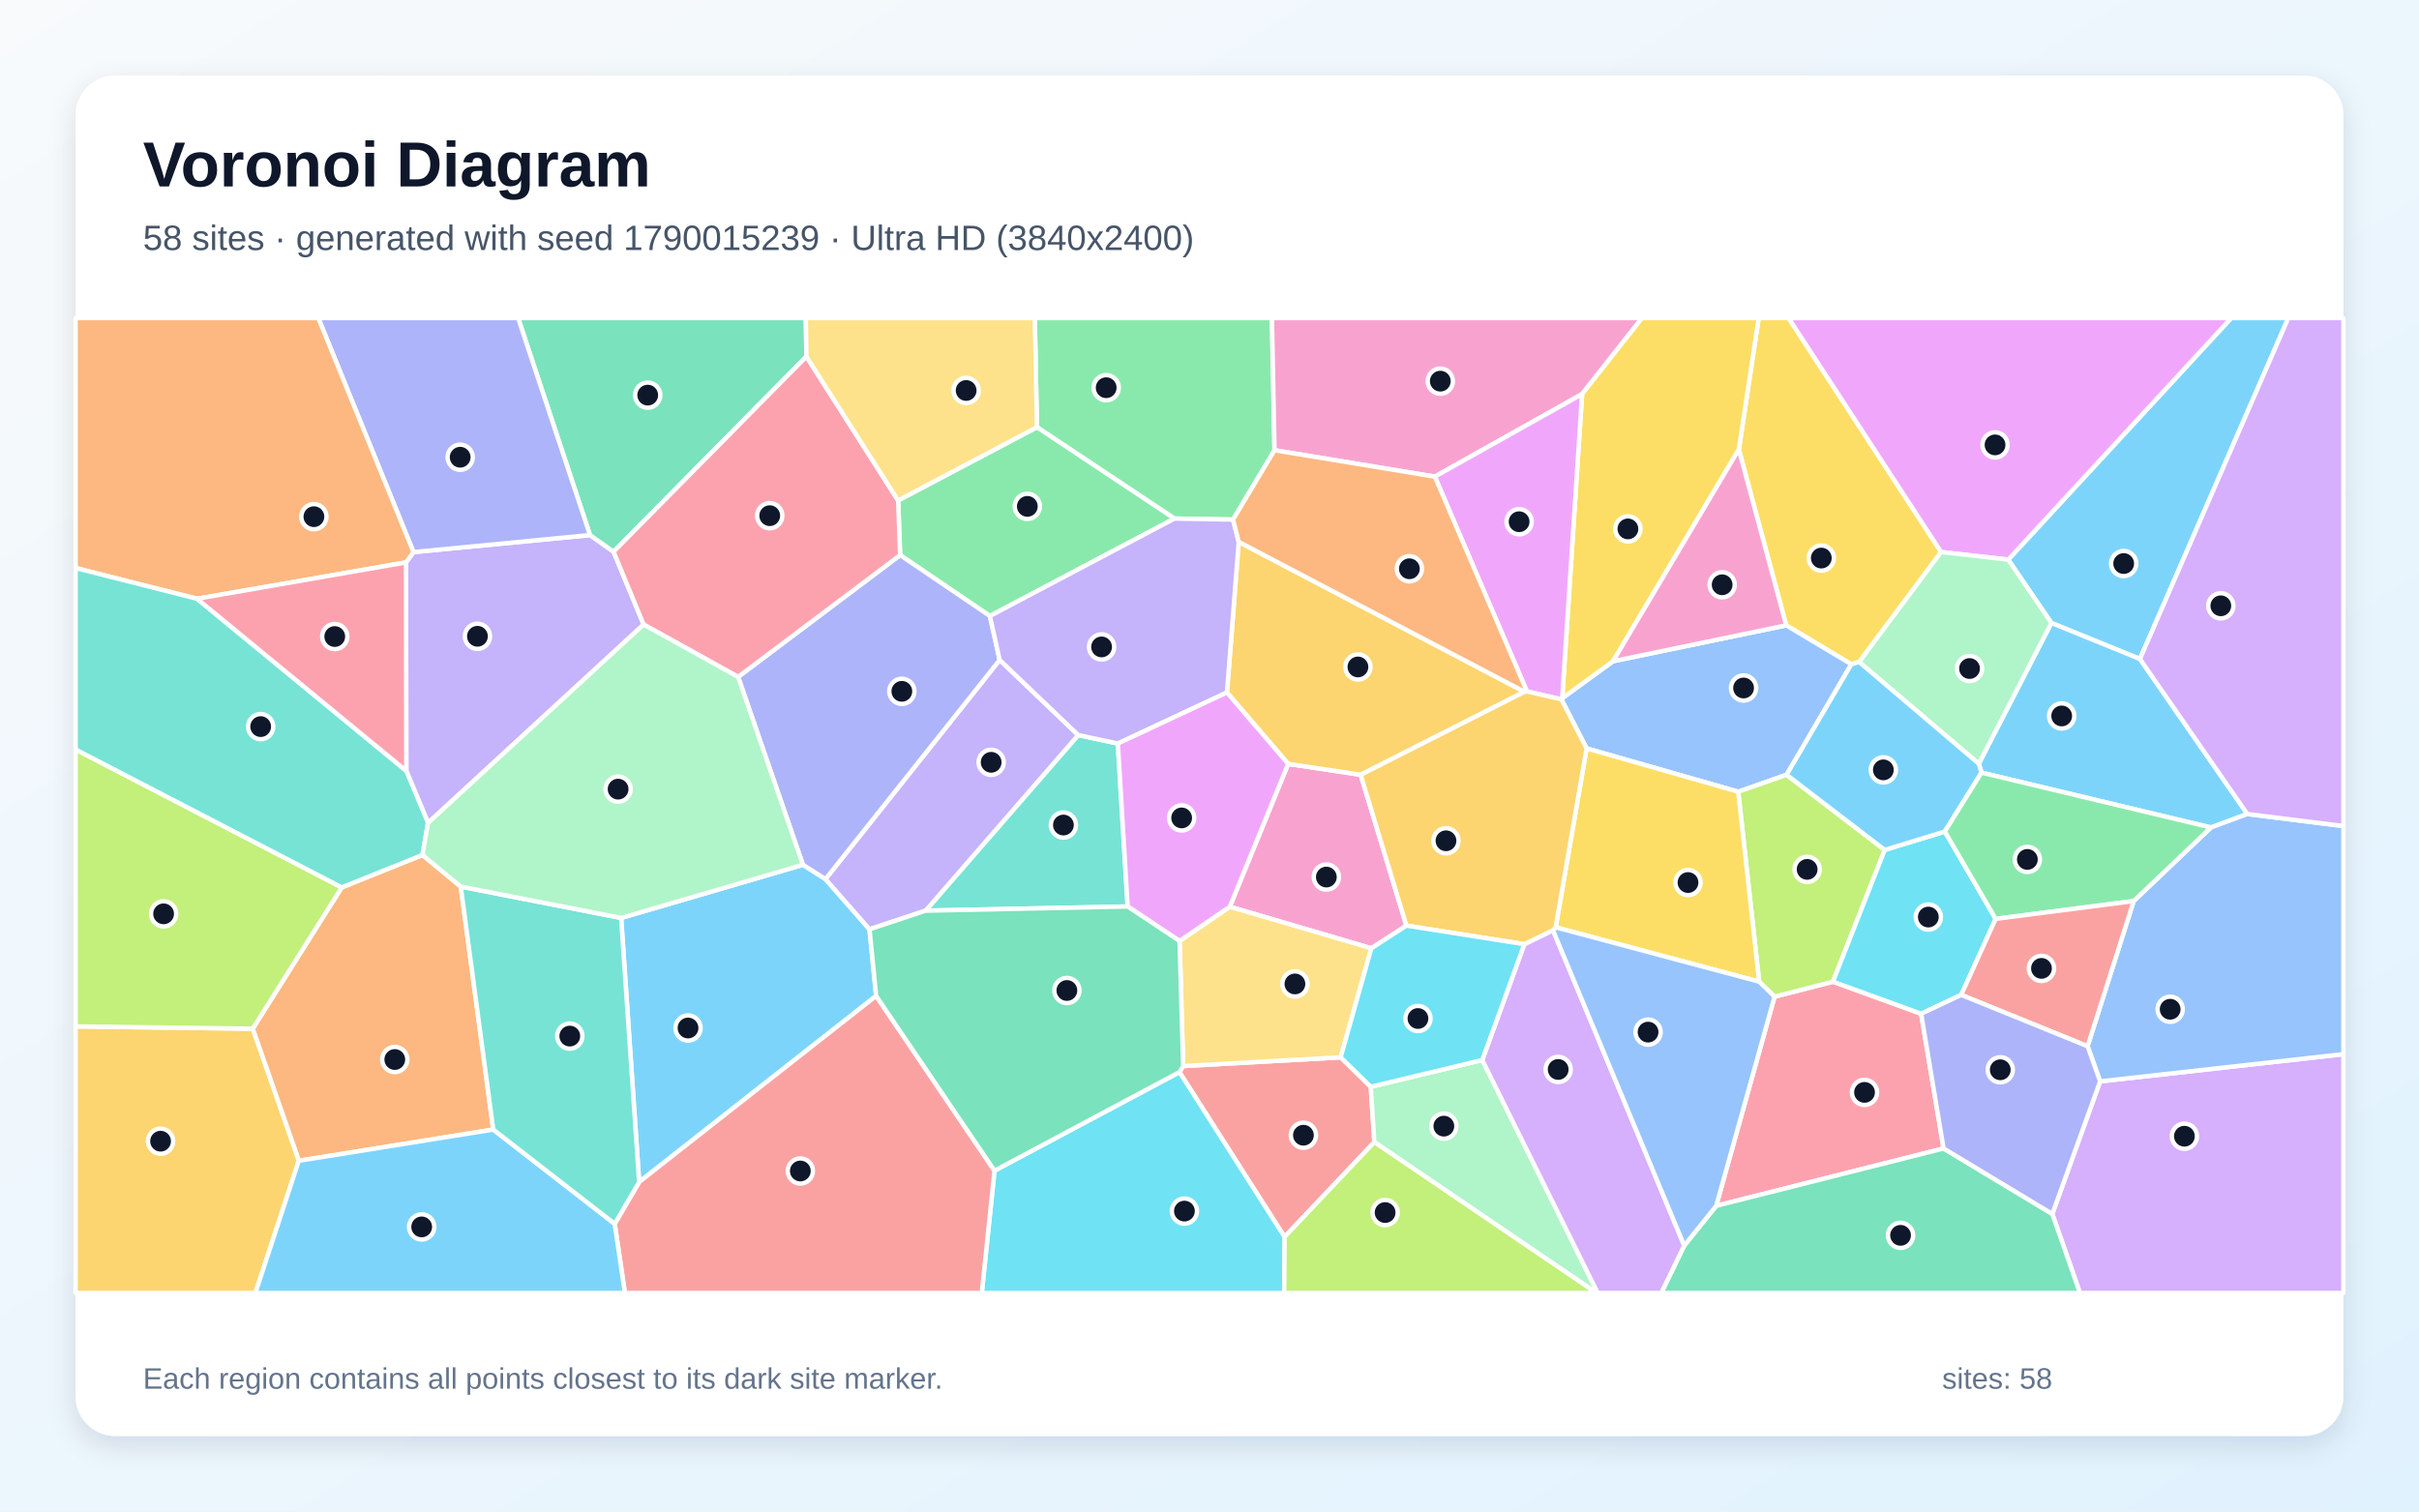
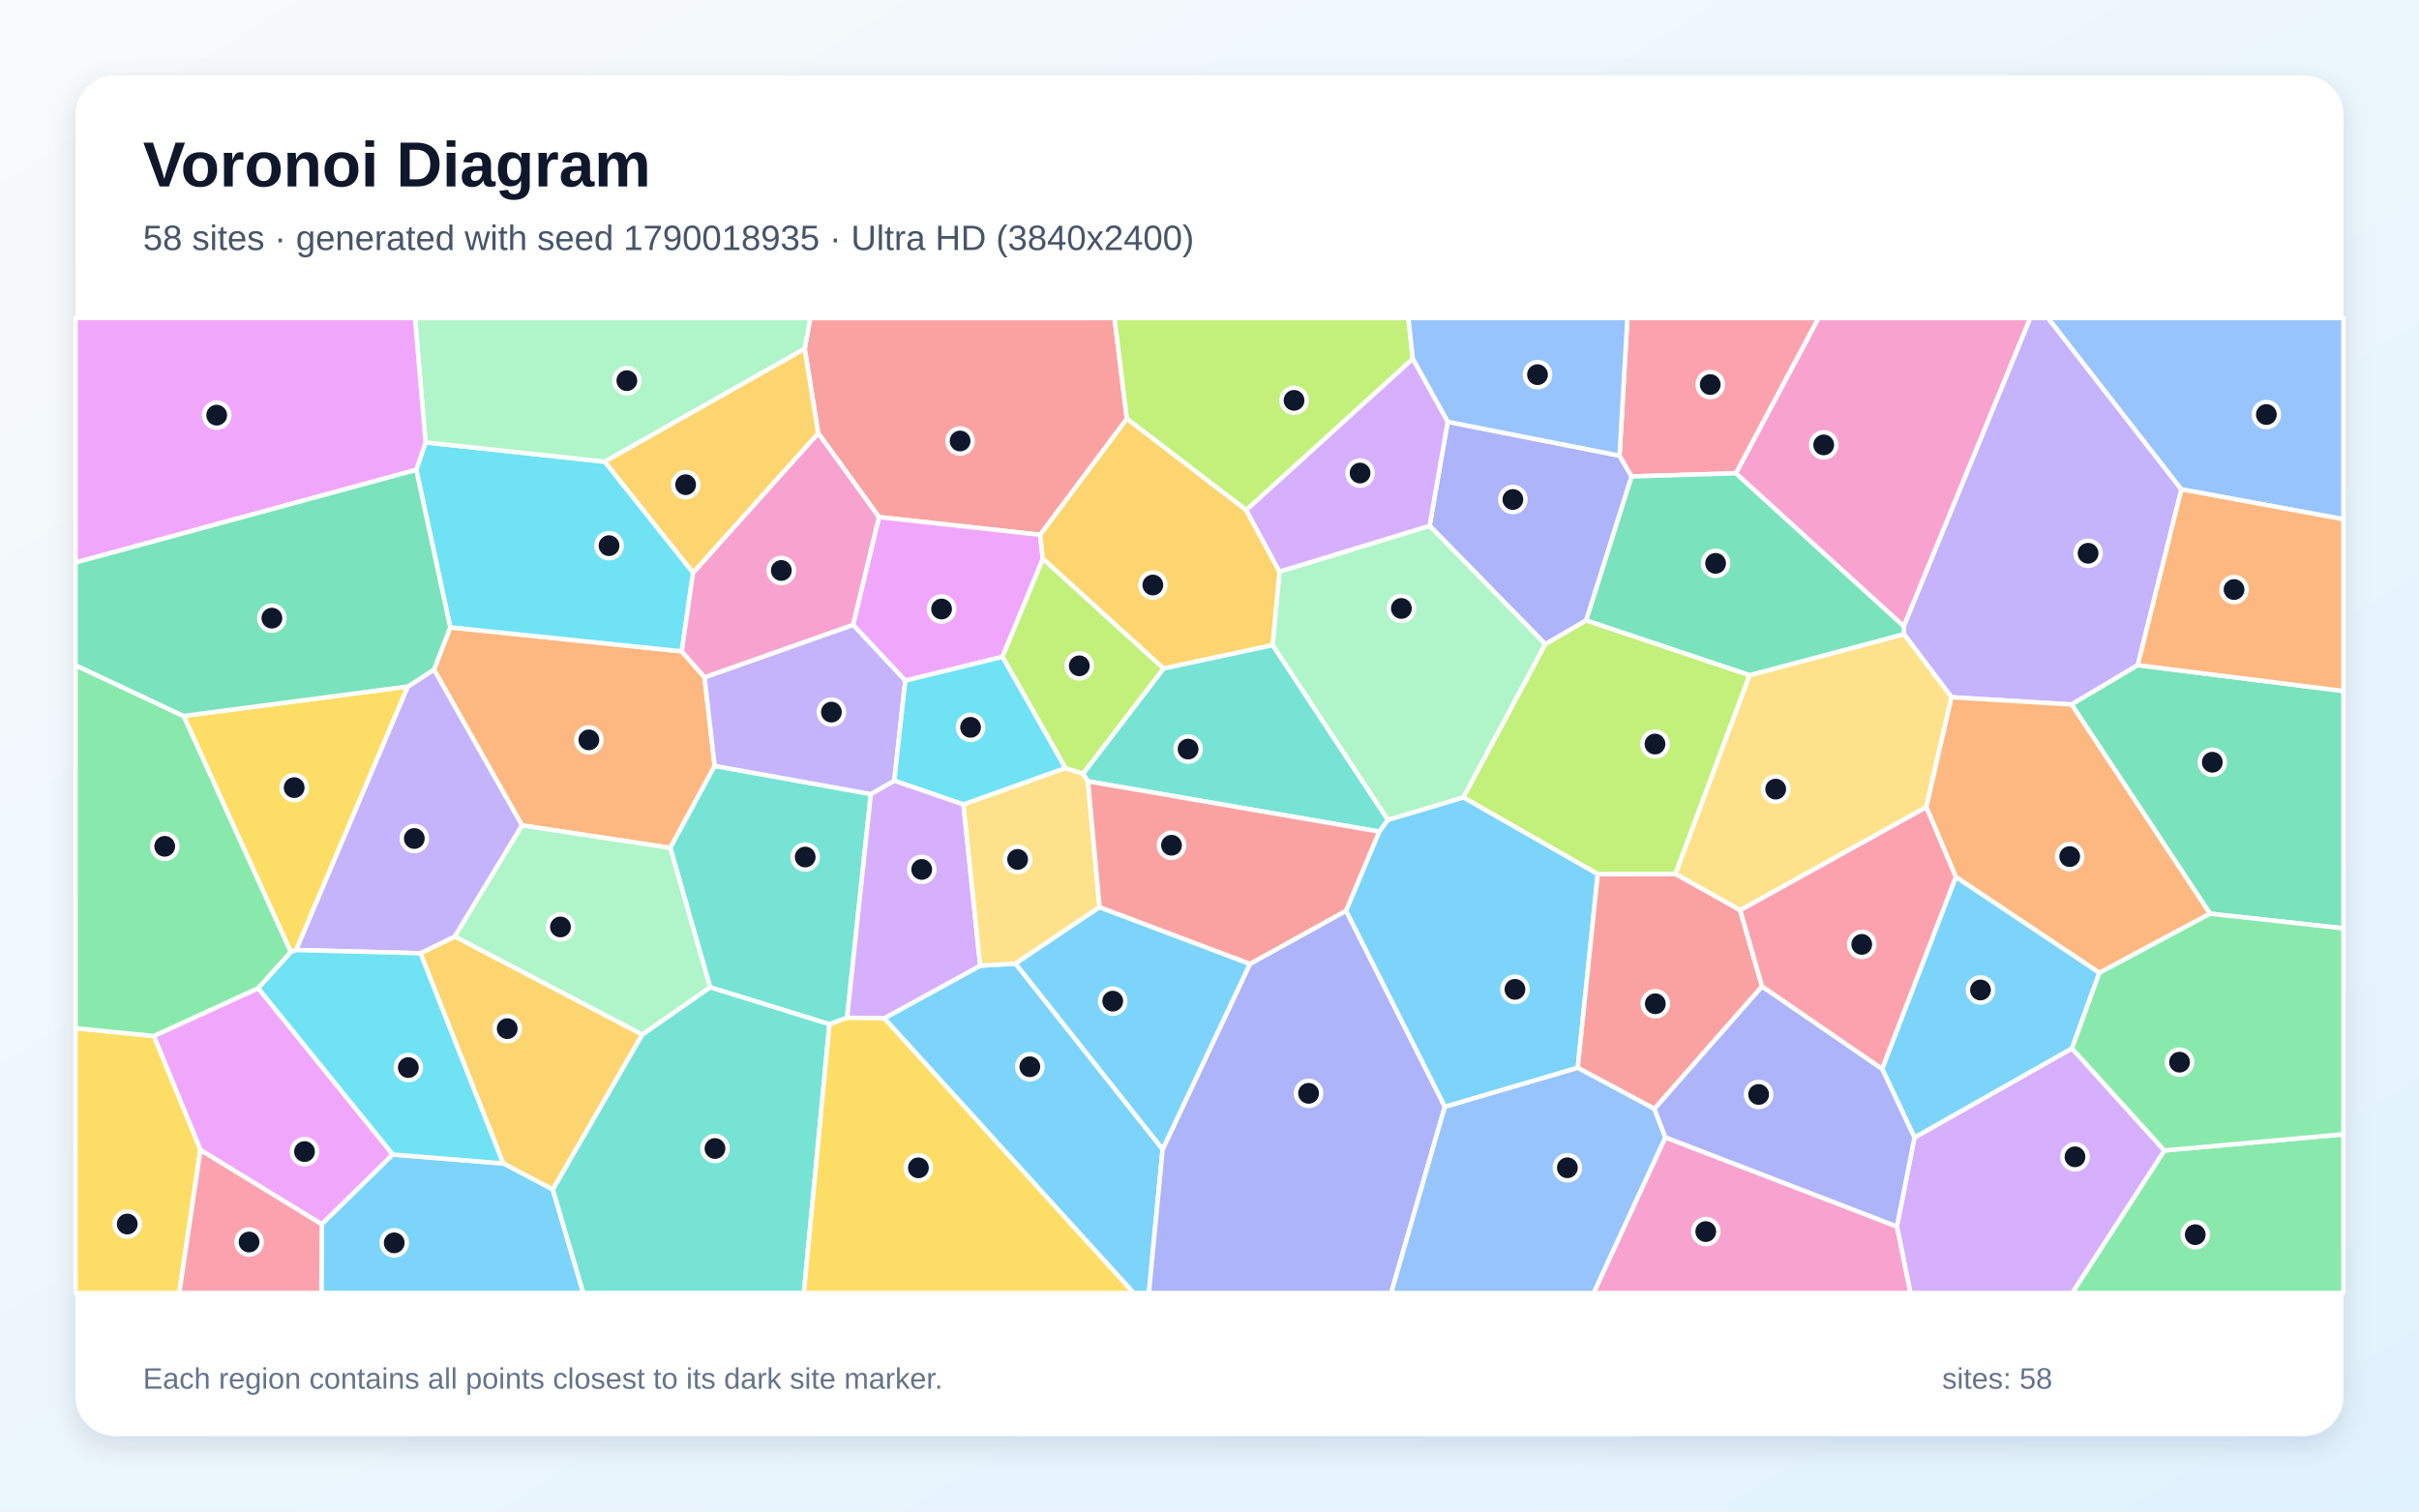
<svg xmlns="http://www.w3.org/2000/svg" width="3840" height="2400" viewBox="0 0 3840 2400" role="img" aria-labelledby="title description">
  <defs>
    <linearGradient id="background" x1="0" y1="0" x2="1" y2="1">
      <stop stop-color="#F8FAFC" />
      <stop offset="1" stop-color="#E0F2FE" />
    </linearGradient>
    <filter id="shadow" x="-5%" y="-5%" width="110%" height="110%">
      <feDropShadow dx="0" dy="15" stdDeviation="22" flood-color="#0F172A" flood-opacity=".12" />
    </filter>
  </defs>
  <rect width="3840" height="2400" fill="url(#background)" />
  <rect x="120" y="120" width="3600" height="2160" rx="63" fill="#FFFFFF" filter="url(#shadow)" />
  <g font-family="Arial, sans-serif">
    <text x="227" y="296" font-size="101" font-weight="700" fill="#0F172A">Voronoi Diagram</text>
-     <text x="227" y="397" font-size="56" fill="#475569">58 sites · generated with seed 1790015239 · Ultra HD (3840x2400)</text>
+     <text x="227" y="397" font-size="56" fill="#475569">58 sites · generated with seed 1790018935 · Ultra HD (3840x2400)</text>
  </g>
  <g stroke="#FFFFFF" stroke-width="7" stroke-linejoin="round">
-     <polygon points="3397.0,1046.3 3256.4,989.1 3187.9,888.6 3541.9,505.0 3632.5,505.0" fill="#38BDF8" fill-opacity="0.65" />
-     <polygon points="679.5,1306.6 645.0,1224.0 644.5,893.0 656.4,876.6 936.6,849.6 974.0,876.0 1021.7,991.6" fill="#A78BFA" fill-opacity="0.65" />
-     <polygon points="2232.6,1469.7 2176.9,1505.7 1952.2,1439.7 2044.9,1212.9 2160.0,1230.2" fill="#F472B6" fill-opacity="0.65" />
-     <polygon points="731.4,1407.7 783.0,1793.5 474.3,1843.1 401.1,1633.4 542.5,1409.0 670.6,1357.5" fill="#FB923C" fill-opacity="0.65" />
-     <polygon points="2951.3,1051.1 2938.9,1054.7 2835.5,992.9 2760.3,713.6 2791.8,505.0 2839.3,505.0 3081.4,876.5" fill="#FACC15" fill-opacity="0.65" />
-     <polygon points="2023.2,714.9 1957.4,825.0 1864.3,823.4 1646.1,678.3 1642.6,505.0 2019.1,505.0" fill="#4ADE80" fill-opacity="0.65" />
-     <polygon points="1790.1,1439.3 1469.3,1446.0 1711.6,1167.1 1774.5,1180.6" fill="#2DD4BF" fill-opacity="0.65" />
-     <polygon points="2836.1,1230.2 2759.3,1257.1 2518.6,1188.3 2478.6,1110.4 2479.9,1108.6 2560.6,1049.9 2835.5,992.9 2938.9,1054.7" fill="#60A5FA" fill-opacity="0.65" />
-     <polygon points="3081.4,876.5 2839.3,505.0 3541.9,505.0 3187.9,888.6" fill="#E879F9" fill-opacity="0.65" />
-     <polygon points="1280.1,566.1 974.0,876.0 936.6,849.6 822.5,505.0 1279.2,505.0" fill="#34D399" fill-opacity="0.65" />
-     <polygon points="2039.2,1964.0 1872.3,1702.3 1878.2,1692.7 2128.2,1678.8 2176.0,1725.6 2181.7,1813.4" fill="#F87171" fill-opacity="0.65" />
-     <polygon points="936.6,849.6 656.4,876.6 505.3,505.0 822.5,505.0" fill="#818CF8" fill-opacity="0.65" />
-     <polygon points="120.0,1629.7 401.1,1633.4 474.3,1843.1 405.4,2053.0 120.0,2053.0" fill="#FBBF24" fill-opacity="0.65" />
-     <polygon points="120.0,1629.7 120.0,1190.0 542.5,1409.0 401.1,1633.4" fill="#A3E635" fill-opacity="0.65" />
-     <polygon points="3257.9,1927.5 3333.8,1717.0 3720.0,1673.8 3720.0,2053.0 3301.8,2053.0" fill="#C084FC" fill-opacity="0.65" />
-     <polygon points="3085.3,1823.5 2724.4,1914.6 2817.0,1582.5 2909.7,1558.7 3049.7,1609.6" fill="#FB7185" fill-opacity="0.65" />
-     <polygon points="1578.7,1858.8 1872.3,1702.3 2039.2,1964.0 2038.6,2053.0 1558.5,2053.0" fill="#22D3EE" fill-opacity="0.65" />
-     <polygon points="2181.7,1813.4 2176.0,1725.6 2353.0,1683.1 2536.3,2053.0 2534.4,2053.0" fill="#86EFAC" fill-opacity="0.65" />
-     <polygon points="2128.2,1678.8 1878.2,1692.7 1872.5,1494.1 1952.2,1439.7 2176.9,1505.7" fill="#FCD34D" fill-opacity="0.65" />
-     <polygon points="3567.5,1292.5 3509.7,1313.9 3145.5,1226.8 3141.2,1212.6 3256.4,989.1 3397.0,1046.3" fill="#38BDF8" fill-opacity="0.65" />
-     <polygon points="1390.8,1581.3 1014.6,1876.8 986.0,1457.5 1274.6,1373.1 1310.4,1395.8 1380.3,1475.5" fill="#38BDF8" fill-opacity="0.65" />
-     <polygon points="1586.9,1047.9 1711.6,1167.1 1469.3,1446.0 1380.3,1475.5 1310.4,1395.8" fill="#A78BFA" fill-opacity="0.65" />
-     <polygon points="2511.5,625.7 2277.7,756.8 2023.2,714.9 2019.1,505.0 2606.6,505.0" fill="#F472B6" fill-opacity="0.65" />
-     <polygon points="656.4,876.6 644.5,893.0 312.8,950.7 120.0,901.9 120.0,505.0 505.3,505.0" fill="#FB923C" fill-opacity="0.65" />
-     <polygon points="2760.3,713.6 2560.6,1049.9 2479.9,1108.6 2511.5,625.7 2606.6,505.0 2791.8,505.0" fill="#FACC15" fill-opacity="0.65" />
-     <polygon points="1571.4,978.1 1428.9,881.4 1425.7,794.6 1646.1,678.3 1864.3,823.4" fill="#4ADE80" fill-opacity="0.65" />
-     <polygon points="670.6,1357.5 542.5,1409.0 120.0,1190.0 120.0,901.9 312.8,950.7 645.0,1224.0 679.5,1306.6" fill="#2DD4BF" fill-opacity="0.65" />
-     <polygon points="3333.8,1717.0 3313.9,1661.2 3387.1,1430.7 3509.7,1313.9 3567.5,1292.5 3720.0,1311.6 3720.0,1673.8" fill="#60A5FA" fill-opacity="0.65" />
-     <polygon points="2423.9,1097.8 2277.7,756.8 2511.5,625.7 2479.9,1108.6 2478.6,1110.4" fill="#E879F9" fill-opacity="0.65" />
-     <polygon points="2673.6,1977.8 2724.4,1914.6 3085.3,1823.5 3257.9,1927.5 3301.8,2053.0 2637.1,2053.0" fill="#34D399" fill-opacity="0.65" />
-     <polygon points="975.8,1943.2 1014.6,1876.8 1390.8,1581.3 1578.7,1858.8 1558.5,2053.0 992.0,2053.0" fill="#F87171" fill-opacity="0.65" />
-     <polygon points="1171.7,1074.8 1428.9,881.4 1571.4,978.1 1586.9,1047.9 1310.4,1395.8 1274.6,1373.1" fill="#818CF8" fill-opacity="0.65" />
-     <polygon points="2420.1,1098.4 2160.0,1230.2 2044.9,1212.9 1947.7,1099.5 1966.4,860.4" fill="#FBBF24" fill-opacity="0.65" />
-     <polygon points="2991.9,1349.5 2909.7,1558.7 2817.0,1582.5 2792.6,1558.7 2759.3,1257.1 2836.1,1230.2" fill="#A3E635" fill-opacity="0.65" />
-     <polygon points="2353.0,1683.1 2419.8,1499.2 2465.2,1477.0 2673.6,1977.8 2637.1,2053.0 2536.3,2053.0" fill="#C084FC" fill-opacity="0.65" />
-     <polygon points="1425.7,794.6 1428.9,881.4 1171.7,1074.8 1021.7,991.6 974.0,876.0 1280.1,566.1" fill="#FB7185" fill-opacity="0.65" />
-     <polygon points="3168.0,1459.0 3113.3,1579.7 3049.7,1609.6 2909.7,1558.7 2991.9,1349.5 3087.3,1320.3" fill="#22D3EE" fill-opacity="0.65" />
-     <polygon points="3141.2,1212.6 2951.3,1051.1 3081.4,876.5 3187.9,888.6 3256.4,989.1" fill="#86EFAC" fill-opacity="0.65" />
-     <polygon points="1646.1,678.3 1425.7,794.6 1280.1,566.1 1279.2,505.0 1642.6,505.0" fill="#FCD34D" fill-opacity="0.65" />
-     <polygon points="474.3,1843.1 783.0,1793.5 975.8,1943.2 992.0,2053.0 405.4,2053.0" fill="#38BDF8" fill-opacity="0.65" />
-     <polygon points="3141.2,1212.6 3145.5,1226.8 3087.3,1320.3 2991.9,1349.5 2836.1,1230.2 2938.9,1054.7 2951.3,1051.1" fill="#38BDF8" fill-opacity="0.65" />
-     <polygon points="1586.9,1047.9 1571.4,978.1 1864.3,823.4 1957.4,825.0 1966.4,860.4 1947.7,1099.5 1774.5,1180.6 1711.6,1167.1" fill="#A78BFA" fill-opacity="0.65" />
-     <polygon points="2560.6,1049.9 2760.3,713.6 2835.5,992.9" fill="#F472B6" fill-opacity="0.65" />
-     <polygon points="2277.7,756.8 2423.9,1097.8 2420.1,1098.4 1966.4,860.4 1957.4,825.0 2023.2,714.9" fill="#FB923C" fill-opacity="0.65" />
-     <polygon points="2792.6,1558.7 2469.5,1472.4 2518.6,1188.3 2759.3,1257.1" fill="#FACC15" fill-opacity="0.65" />
-     <polygon points="3387.1,1430.7 3168.0,1459.0 3087.3,1320.3 3145.5,1226.8 3509.7,1313.9" fill="#4ADE80" fill-opacity="0.65" />
-     <polygon points="783.0,1793.5 731.4,1407.7 986.0,1457.5 1014.6,1876.8 975.8,1943.2" fill="#2DD4BF" fill-opacity="0.65" />
-     <polygon points="2465.2,1477.0 2469.5,1472.4 2792.6,1558.7 2817.0,1582.5 2724.4,1914.6 2673.6,1977.8" fill="#60A5FA" fill-opacity="0.65" />
-     <polygon points="1872.5,1494.1 1790.1,1439.3 1774.5,1180.6 1947.7,1099.5 2044.9,1212.9 1952.2,1439.7" fill="#E879F9" fill-opacity="0.65" />
-     <polygon points="1390.8,1581.3 1380.3,1475.5 1469.3,1446.0 1790.1,1439.3 1872.5,1494.1 1878.2,1692.7 1872.3,1702.3 1578.7,1858.8" fill="#34D399" fill-opacity="0.65" />
-     <polygon points="3113.3,1579.7 3168.0,1459.0 3387.1,1430.7 3313.9,1661.2" fill="#F87171" fill-opacity="0.65" />
-     <polygon points="3085.3,1823.5 3049.7,1609.6 3113.3,1579.7 3313.9,1661.2 3333.8,1717.0 3257.9,1927.5" fill="#818CF8" fill-opacity="0.65" />
-     <polygon points="2469.5,1472.4 2465.2,1477.0 2419.8,1499.2 2232.6,1469.7 2160.0,1230.2 2420.1,1098.4 2423.9,1097.8 2478.6,1110.4 2518.6,1188.3" fill="#FBBF24" fill-opacity="0.65" />
-     <polygon points="2039.2,1964.0 2181.7,1813.4 2534.4,2053.0 2038.6,2053.0" fill="#A3E635" fill-opacity="0.65" />
-     <polygon points="3567.5,1292.5 3397.0,1046.3 3632.5,505.0 3720.0,505.0 3720.0,1311.6" fill="#C084FC" fill-opacity="0.65" />
-     <polygon points="312.8,950.7 644.5,893.0 645.0,1224.0" fill="#FB7185" fill-opacity="0.65" />
-     <polygon points="2419.8,1499.2 2353.0,1683.1 2176.0,1725.6 2128.2,1678.8 2176.9,1505.7 2232.6,1469.7" fill="#22D3EE" fill-opacity="0.65" />
-     <polygon points="1171.7,1074.8 1274.6,1373.1 986.0,1457.5 731.4,1407.7 670.6,1357.5 679.5,1306.6 1021.7,991.6" fill="#86EFAC" fill-opacity="0.65" />
+     <polygon points="2293.5,1757.5 2136.6,1446.1 2189.4,1320.4 2203.0,1301.8 2323.1,1266.0 2536.4,1387.7 2504.6,1695.5" fill="#38BDF8" fill-opacity="0.65" />
+     <polygon points="3393.6,1056.2 3288.5,1118.6 3097.9,1107.1 3022.3,1006.9 3022.0,994.4 3222.7,505.0 3251.2,505.0 3462.9,777.0" fill="#A78BFA" fill-opacity="0.65" />
+     <polygon points="3022.0,994.4 2755.5,751.5 2886.6,505.0 3222.7,505.0" fill="#F472B6" fill-opacity="0.65" />
+     <polygon points="714.7,996.1 1082.2,1034.2 1118.4,1075.4 1134.5,1216.1 1064.0,1346.3 828.7,1310.6 688.9,1063.2" fill="#FB923C" fill-opacity="0.65" />
+     <polygon points="647.5,1090.0 470.1,1508.5 461.7,1511.9 291.4,1136.8" fill="#FACC15" fill-opacity="0.65" />
+     <polygon points="3435.8,1826.7 3720.0,1801.0 3720.0,2053.0 3289.4,2053.0" fill="#4ADE80" fill-opacity="0.65" />
+     <polygon points="1382.4,1260.8 1344.7,1616.1 1316.7,1626.3 1127.2,1567.6 1064.0,1346.3 1134.5,1216.1" fill="#2DD4BF" fill-opacity="0.65" />
+     <polygon points="3462.9,777.0 3251.2,505.0 3720.0,505.0 3720.0,824.5" fill="#60A5FA" fill-opacity="0.65" />
+     <polygon points="318.2,1826.0 244.1,1644.9 409.9,1569.0 623.6,1833.2 510.8,1944.0" fill="#E879F9" fill-opacity="0.65" />
+     <polygon points="3508.3,1450.8 3288.5,1118.6 3393.6,1056.2 3720.0,1097.2 3720.0,1474.0" fill="#34D399" fill-opacity="0.65" />
+     <polygon points="1788.8,665.0 1651.2,849.2 1395.3,821.0 1298.8,687.8 1277.4,553.8 1286.3,505.0 1769.3,505.0" fill="#F87171" fill-opacity="0.65" />
+     <polygon points="2298.1,669.7 2570.9,723.5 2590.1,756.5 2518.0,985.2 2453.1,1022.9 2269.4,834.9" fill="#818CF8" fill-opacity="0.65" />
+     <polygon points="1019.6,1642.6 877.6,1888.8 798.8,1847.3 667.4,1513.6 722.1,1486.9" fill="#FBBF24" fill-opacity="0.65" />
+     <polygon points="2242.7,569.8 1978.3,810.0 1788.8,665.0 1769.3,505.0 2235.8,505.0" fill="#A3E635" fill-opacity="0.65" />
+     <polygon points="3011.2,1947.4 3039.1,1806.1 3289.1,1664.6 3435.8,1826.7 3289.4,2053.0 3032.6,2053.0" fill="#C084FC" fill-opacity="0.65" />
+     <polygon points="2755.5,751.5 2590.1,756.5 2570.9,723.5 2583.4,505.0 2886.6,505.0" fill="#FB7185" fill-opacity="0.65" />
+     <polygon points="660.9,746.0 675.5,702.4 960.1,733.1 1100.2,909.2 1082.2,1034.2 714.7,996.1" fill="#22D3EE" fill-opacity="0.65" />
+     <polygon points="2020.1,1024.4 2031.1,907.6 2269.4,834.9 2453.1,1022.9 2323.1,1266.0 2203.0,1301.8" fill="#86EFAC" fill-opacity="0.65" />
+     <polygon points="3057.9,1281.6 2762.4,1445.3 2659.4,1387.6 2777.1,1072.1 3022.3,1006.9 3097.9,1107.1" fill="#FCD34D" fill-opacity="0.65" />
+     <polygon points="510.8,1944.0 623.6,1833.2 798.8,1847.3 877.6,1888.8 925.9,2053.0 510.2,2053.0" fill="#38BDF8" fill-opacity="0.65" />
+     <polygon points="1403.6,1616.8 1556.0,1533.3 1612.1,1530.0 1845.6,1824.8 1823.8,2053.0 1799.6,2053.0" fill="#38BDF8" fill-opacity="0.65" />
+     <polygon points="722.1,1486.9 667.4,1513.6 470.1,1508.5 647.5,1090.0 688.9,1063.2 828.7,1310.6" fill="#A78BFA" fill-opacity="0.65" />
+     <polygon points="2643.6,1805.8 3011.2,1947.4 3032.6,2053.0 2529.7,2053.0" fill="#F472B6" fill-opacity="0.65" />
+     <polygon points="3508.3,1450.8 3332.6,1544.7 3104.7,1392.4 3057.9,1281.6 3097.9,1107.1 3288.5,1118.6" fill="#FB923C" fill-opacity="0.65" />
+     <polygon points="120.0,1632.6 244.1,1644.9 318.2,1826.0 284.6,2053.0 120.0,2053.0" fill="#FACC15" fill-opacity="0.65" />
+     <polygon points="409.9,1569.0 244.1,1644.9 120.0,1632.6 120.0,1056.3 291.4,1136.8 461.7,1511.9" fill="#4ADE80" fill-opacity="0.65" />
+     <polygon points="877.6,1888.8 1019.6,1642.6 1127.2,1567.6 1316.7,1626.3 1276.1,2053.0 925.9,2053.0" fill="#2DD4BF" fill-opacity="0.65" />
+     <polygon points="2570.9,723.5 2298.1,669.7 2242.7,569.8 2235.8,505.0 2583.4,505.0" fill="#60A5FA" fill-opacity="0.65" />
+     <polygon points="1655.5,887.3 1591.3,1043.0 1437.1,1080.7 1354.1,992.1 1395.3,821.0 1651.2,849.2" fill="#E879F9" fill-opacity="0.65" />
+     <polygon points="2777.1,1072.1 2518.0,985.2 2590.1,756.5 2755.5,751.5 3022.0,994.4 3022.3,1006.9" fill="#34D399" fill-opacity="0.65" />
+     <polygon points="2797.2,1566.2 2626.3,1760.7 2504.6,1695.5 2536.4,1387.7 2659.4,1387.6 2762.4,1445.3" fill="#F87171" fill-opacity="0.65" />
+     <polygon points="1845.6,1824.8 1984.2,1530.4 2136.6,1446.1 2293.5,1757.5 2208.4,2053.0 1823.8,2053.0" fill="#818CF8" fill-opacity="0.65" />
+     <polygon points="1847.0,1061.5 1655.5,887.3 1651.2,849.2 1788.8,665.0 1978.3,810.0 2031.1,907.6 2020.1,1024.4" fill="#FBBF24" fill-opacity="0.65" />
+     <polygon points="2453.1,1022.9 2518.0,985.2 2777.1,1072.1 2659.4,1387.6 2536.4,1387.7 2323.1,1266.0" fill="#A3E635" fill-opacity="0.65" />
+     <polygon points="1419.7,1239.4 1529.4,1277.1 1556.0,1533.3 1403.6,1616.8 1344.7,1616.1 1382.4,1260.8" fill="#C084FC" fill-opacity="0.65" />
+     <polygon points="318.2,1826.0 510.8,1944.0 510.2,2053.0 284.6,2053.0" fill="#FB7185" fill-opacity="0.65" />
+     <polygon points="623.6,1833.2 409.9,1569.0 461.7,1511.9 470.1,1508.5 667.4,1513.6 798.8,1847.3" fill="#22D3EE" fill-opacity="0.65" />
+     <polygon points="1277.4,553.8 960.1,733.1 675.5,702.4 658.8,505.0 1286.3,505.0" fill="#86EFAC" fill-opacity="0.65" />
+     <polygon points="1691.2,1219.5 1719.2,1228.4 1727.1,1240.6 1745.5,1440.4 1612.1,1530.0 1556.0,1533.3 1529.4,1277.1" fill="#FCD34D" fill-opacity="0.65" />
+     <polygon points="3104.7,1392.4 3332.6,1544.7 3289.1,1664.6 3039.1,1806.1 2987.7,1697.1" fill="#38BDF8" fill-opacity="0.65" />
+     <polygon points="1984.2,1530.4 1845.6,1824.8 1612.1,1530.0 1745.5,1440.4" fill="#38BDF8" fill-opacity="0.65" />
+     <polygon points="1354.1,992.1 1437.1,1080.7 1419.7,1239.4 1382.4,1260.8 1134.5,1216.1 1118.4,1075.4" fill="#A78BFA" fill-opacity="0.65" />
+     <polygon points="1298.8,687.8 1395.3,821.0 1354.1,992.1 1118.4,1075.4 1082.2,1034.2 1100.2,909.2" fill="#F472B6" fill-opacity="0.65" />
+     <polygon points="3393.6,1056.2 3462.9,777.0 3720.0,824.5 3720.0,1097.2" fill="#FB923C" fill-opacity="0.65" />
+     <polygon points="1316.7,1626.3 1344.7,1616.1 1403.6,1616.8 1799.6,2053.0 1276.1,2053.0" fill="#FACC15" fill-opacity="0.65" />
+     <polygon points="3435.8,1826.7 3289.1,1664.6 3332.6,1544.7 3508.3,1450.8 3720.0,1474.0 3720.0,1801.0" fill="#4ADE80" fill-opacity="0.65" />
+     <polygon points="1727.1,1240.6 1719.2,1228.4 1847.0,1061.5 2020.1,1024.4 2203.0,1301.8 2189.4,1320.4" fill="#2DD4BF" fill-opacity="0.65" />
+     <polygon points="2293.5,1757.5 2504.6,1695.5 2626.3,1760.7 2643.6,1805.8 2529.7,2053.0 2208.4,2053.0" fill="#60A5FA" fill-opacity="0.65" />
+     <polygon points="675.5,702.4 660.9,746.0 120.0,893.2 120.0,505.0 658.8,505.0" fill="#E879F9" fill-opacity="0.65" />
+     <polygon points="647.5,1090.0 291.4,1136.8 120.0,1056.3 120.0,893.2 660.9,746.0 714.7,996.1 688.9,1063.2" fill="#34D399" fill-opacity="0.65" />
+     <polygon points="1984.2,1530.4 1745.5,1440.4 1727.1,1240.6 2189.4,1320.4 2136.6,1446.1" fill="#F87171" fill-opacity="0.65" />
+     <polygon points="2643.6,1805.8 2626.3,1760.7 2797.2,1566.2 2987.7,1697.1 3039.1,1806.1 3011.2,1947.4" fill="#818CF8" fill-opacity="0.65" />
+     <polygon points="1277.4,553.8 1298.8,687.8 1100.2,909.2 960.1,733.1" fill="#FBBF24" fill-opacity="0.65" />
+     <polygon points="1719.2,1228.4 1691.2,1219.5 1591.3,1043.0 1655.5,887.3 1847.0,1061.5" fill="#A3E635" fill-opacity="0.65" />
+     <polygon points="2298.1,669.7 2269.4,834.9 2031.1,907.6 1978.3,810.0 2242.7,569.8" fill="#C084FC" fill-opacity="0.65" />
+     <polygon points="3104.7,1392.4 2987.7,1697.1 2797.2,1566.2 2762.4,1445.3 3057.9,1281.6" fill="#FB7185" fill-opacity="0.65" />
+     <polygon points="1691.2,1219.5 1529.4,1277.1 1419.7,1239.4 1437.1,1080.7 1591.3,1043.0" fill="#22D3EE" fill-opacity="0.65" />
+     <polygon points="1019.6,1642.6 722.1,1486.9 828.7,1310.6 1064.0,1346.3 1127.2,1567.6" fill="#86EFAC" fill-opacity="0.65" />
  </g>
  <g>
-     <circle cx="3371.2" cy="894.8" r="20" fill="#0F172A" stroke="#FFFFFF" stroke-width="7" />
-     <circle cx="757.9" cy="1010.3" r="20" fill="#0F172A" stroke="#FFFFFF" stroke-width="7" />
-     <circle cx="2105.5" cy="1392.6" r="20" fill="#0F172A" stroke="#FFFFFF" stroke-width="7" />
-     <circle cx="626.7" cy="1682.3" r="20" fill="#0F172A" stroke="#FFFFFF" stroke-width="7" />
-     <circle cx="2891.2" cy="886.1" r="20" fill="#0F172A" stroke="#FFFFFF" stroke-width="7" />
-     <circle cx="1756.0" cy="615.6" r="20" fill="#0F172A" stroke="#FFFFFF" stroke-width="7" />
-     <circle cx="1688.1" cy="1310.0" r="20" fill="#0F172A" stroke="#FFFFFF" stroke-width="7" />
-     <circle cx="2767.8" cy="1092.4" r="20" fill="#0F172A" stroke="#FFFFFF" stroke-width="7" />
-     <circle cx="3167.0" cy="706.4" r="20" fill="#0F172A" stroke="#FFFFFF" stroke-width="7" />
-     <circle cx="1028.2" cy="627.4" r="20" fill="#0F172A" stroke="#FFFFFF" stroke-width="7" />
-     <circle cx="2069.1" cy="1802.5" r="20" fill="#0F172A" stroke="#FFFFFF" stroke-width="7" />
-     <circle cx="730.5" cy="726.0" r="20" fill="#0F172A" stroke="#FFFFFF" stroke-width="7" />
-     <circle cx="254.9" cy="1812.0" r="20" fill="#0F172A" stroke="#FFFFFF" stroke-width="7" />
-     <circle cx="259.7" cy="1451.0" r="20" fill="#0F172A" stroke="#FFFFFF" stroke-width="7" />
-     <circle cx="3467.6" cy="1804.1" r="20" fill="#0F172A" stroke="#FFFFFF" stroke-width="7" />
-     <circle cx="2959.8" cy="1734.5" r="20" fill="#0F172A" stroke="#FFFFFF" stroke-width="7" />
-     <circle cx="1880.2" cy="1923.0" r="20" fill="#0F172A" stroke="#FFFFFF" stroke-width="7" />
-     <circle cx="2292.0" cy="1788.1" r="20" fill="#0F172A" stroke="#FFFFFF" stroke-width="7" />
-     <circle cx="2055.6" cy="1562.3" r="20" fill="#0F172A" stroke="#FFFFFF" stroke-width="7" />
-     <circle cx="3272.8" cy="1136.8" r="20" fill="#0F172A" stroke="#FFFFFF" stroke-width="7" />
-     <circle cx="1092.2" cy="1632.3" r="20" fill="#0F172A" stroke="#FFFFFF" stroke-width="7" />
-     <circle cx="1573.4" cy="1210.4" r="20" fill="#0F172A" stroke="#FFFFFF" stroke-width="7" />
-     <circle cx="2286.4" cy="605.2" r="20" fill="#0F172A" stroke="#FFFFFF" stroke-width="7" />
-     <circle cx="498.3" cy="820.4" r="20" fill="#0F172A" stroke="#FFFFFF" stroke-width="7" />
-     <circle cx="2584.2" cy="839.8" r="20" fill="#0F172A" stroke="#FFFFFF" stroke-width="7" />
-     <circle cx="1630.8" cy="804.0" r="20" fill="#0F172A" stroke="#FFFFFF" stroke-width="7" />
-     <circle cx="413.8" cy="1153.7" r="20" fill="#0F172A" stroke="#FFFFFF" stroke-width="7" />
-     <circle cx="3445.0" cy="1602.5" r="20" fill="#0F172A" stroke="#FFFFFF" stroke-width="7" />
-     <circle cx="2411.5" cy="828.4" r="20" fill="#0F172A" stroke="#FFFFFF" stroke-width="7" />
-     <circle cx="3017.0" cy="1961.5" r="20" fill="#0F172A" stroke="#FFFFFF" stroke-width="7" />
-     <circle cx="1270.5" cy="1859.3" r="20" fill="#0F172A" stroke="#FFFFFF" stroke-width="7" />
-     <circle cx="1431.6" cy="1097.7" r="20" fill="#0F172A" stroke="#FFFFFF" stroke-width="7" />
-     <circle cx="2155.6" cy="1059.0" r="20" fill="#0F172A" stroke="#FFFFFF" stroke-width="7" />
-     <circle cx="2868.7" cy="1380.4" r="20" fill="#0F172A" stroke="#FFFFFF" stroke-width="7" />
-     <circle cx="2473.5" cy="1698.1" r="20" fill="#0F172A" stroke="#FFFFFF" stroke-width="7" />
-     <circle cx="1221.9" cy="818.8" r="20" fill="#0F172A" stroke="#FFFFFF" stroke-width="7" />
-     <circle cx="3061.1" cy="1456.1" r="20" fill="#0F172A" stroke="#FFFFFF" stroke-width="7" />
-     <circle cx="3126.5" cy="1061.5" r="20" fill="#0F172A" stroke="#FFFFFF" stroke-width="7" />
-     <circle cx="1533.7" cy="620.0" r="20" fill="#0F172A" stroke="#FFFFFF" stroke-width="7" />
-     <circle cx="669.4" cy="1948.1" r="20" fill="#0F172A" stroke="#FFFFFF" stroke-width="7" />
-     <circle cx="2989.7" cy="1222.4" r="20" fill="#0F172A" stroke="#FFFFFF" stroke-width="7" />
-     <circle cx="1748.7" cy="1027.2" r="20" fill="#0F172A" stroke="#FFFFFF" stroke-width="7" />
-     <circle cx="2733.8" cy="928.5" r="20" fill="#0F172A" stroke="#FFFFFF" stroke-width="7" />
-     <circle cx="2237.3" cy="903.1" r="20" fill="#0F172A" stroke="#FFFFFF" stroke-width="7" />
-     <circle cx="2679.6" cy="1401.3" r="20" fill="#0F172A" stroke="#FFFFFF" stroke-width="7" />
-     <circle cx="3218.3" cy="1364.6" r="20" fill="#0F172A" stroke="#FFFFFF" stroke-width="7" />
-     <circle cx="904.5" cy="1645.1" r="20" fill="#0F172A" stroke="#FFFFFF" stroke-width="7" />
-     <circle cx="2616.2" cy="1638.8" r="20" fill="#0F172A" stroke="#FFFFFF" stroke-width="7" />
-     <circle cx="1875.8" cy="1298.7" r="20" fill="#0F172A" stroke="#FFFFFF" stroke-width="7" />
-     <circle cx="1693.6" cy="1572.7" r="20" fill="#0F172A" stroke="#FFFFFF" stroke-width="7" />
-     <circle cx="3240.7" cy="1537.6" r="20" fill="#0F172A" stroke="#FFFFFF" stroke-width="7" />
-     <circle cx="3175.3" cy="1698.6" r="20" fill="#0F172A" stroke="#FFFFFF" stroke-width="7" />
-     <circle cx="2295.4" cy="1335.0" r="20" fill="#0F172A" stroke="#FFFFFF" stroke-width="7" />
-     <circle cx="2198.8" cy="1925.3" r="20" fill="#0F172A" stroke="#FFFFFF" stroke-width="7" />
-     <circle cx="3525.4" cy="961.9" r="20" fill="#0F172A" stroke="#FFFFFF" stroke-width="7" />
-     <circle cx="531.4" cy="1010.7" r="20" fill="#0F172A" stroke="#FFFFFF" stroke-width="7" />
-     <circle cx="2250.9" cy="1617.2" r="20" fill="#0F172A" stroke="#FFFFFF" stroke-width="7" />
-     <circle cx="981.2" cy="1253.0" r="20" fill="#0F172A" stroke="#FFFFFF" stroke-width="7" />
+     <circle cx="2404.9" cy="1570.9" r="20" fill="#0F172A" stroke="#FFFFFF" stroke-width="7" />
+     <circle cx="3314.7" cy="878.5" r="20" fill="#0F172A" stroke="#FFFFFF" stroke-width="7" />
+     <circle cx="2895.0" cy="706.4" r="20" fill="#0F172A" stroke="#FFFFFF" stroke-width="7" />
+     <circle cx="934.8" cy="1174.8" r="20" fill="#0F172A" stroke="#FFFFFF" stroke-width="7" />
+     <circle cx="467.0" cy="1250.6" r="20" fill="#0F172A" stroke="#FFFFFF" stroke-width="7" />
+     <circle cx="3484.8" cy="1960.4" r="20" fill="#0F172A" stroke="#FFFFFF" stroke-width="7" />
+     <circle cx="1278.2" cy="1360.8" r="20" fill="#0F172A" stroke="#FFFFFF" stroke-width="7" />
+     <circle cx="3597.7" cy="658.2" r="20" fill="#0F172A" stroke="#FFFFFF" stroke-width="7" />
+     <circle cx="483.4" cy="1828.5" r="20" fill="#0F172A" stroke="#FFFFFF" stroke-width="7" />
+     <circle cx="3511.9" cy="1210.3" r="20" fill="#0F172A" stroke="#FFFFFF" stroke-width="7" />
+     <circle cx="1524.1" cy="700.2" r="20" fill="#0F172A" stroke="#FFFFFF" stroke-width="7" />
+     <circle cx="2401.6" cy="793.1" r="20" fill="#0F172A" stroke="#FFFFFF" stroke-width="7" />
+     <circle cx="805.2" cy="1633.3" r="20" fill="#0F172A" stroke="#FFFFFF" stroke-width="7" />
+     <circle cx="2054.2" cy="635.7" r="20" fill="#0F172A" stroke="#FFFFFF" stroke-width="7" />
+     <circle cx="3293.9" cy="1836.8" r="20" fill="#0F172A" stroke="#FFFFFF" stroke-width="7" />
+     <circle cx="2714.9" cy="610.6" r="20" fill="#0F172A" stroke="#FFFFFF" stroke-width="7" />
+     <circle cx="966.8" cy="866.4" r="20" fill="#0F172A" stroke="#FFFFFF" stroke-width="7" />
+     <circle cx="2224.6" cy="966.1" r="20" fill="#0F172A" stroke="#FFFFFF" stroke-width="7" />
+     <circle cx="2818.8" cy="1253.0" r="20" fill="#0F172A" stroke="#FFFFFF" stroke-width="7" />
+     <circle cx="625.8" cy="1973.4" r="20" fill="#0F172A" stroke="#FFFFFF" stroke-width="7" />
+     <circle cx="1634.8" cy="1693.8" r="20" fill="#0F172A" stroke="#FFFFFF" stroke-width="7" />
+     <circle cx="657.7" cy="1331.4" r="20" fill="#0F172A" stroke="#FFFFFF" stroke-width="7" />
+     <circle cx="2707.8" cy="1955.5" r="20" fill="#0F172A" stroke="#FFFFFF" stroke-width="7" />
+     <circle cx="3285.5" cy="1360.1" r="20" fill="#0F172A" stroke="#FFFFFF" stroke-width="7" />
+     <circle cx="202.0" cy="1943.5" r="20" fill="#0F172A" stroke="#FFFFFF" stroke-width="7" />
+     <circle cx="261.5" cy="1343.8" r="20" fill="#0F172A" stroke="#FFFFFF" stroke-width="7" />
+     <circle cx="1135.0" cy="1823.6" r="20" fill="#0F172A" stroke="#FFFFFF" stroke-width="7" />
+     <circle cx="2440.7" cy="594.9" r="20" fill="#0F172A" stroke="#FFFFFF" stroke-width="7" />
+     <circle cx="1494.7" cy="967.0" r="20" fill="#0F172A" stroke="#FFFFFF" stroke-width="7" />
+     <circle cx="2723.4" cy="894.5" r="20" fill="#0F172A" stroke="#FFFFFF" stroke-width="7" />
+     <circle cx="2627.7" cy="1593.8" r="20" fill="#0F172A" stroke="#FFFFFF" stroke-width="7" />
+     <circle cx="2077.3" cy="1736.0" r="20" fill="#0F172A" stroke="#FFFFFF" stroke-width="7" />
+     <circle cx="1830.1" cy="928.9" r="20" fill="#0F172A" stroke="#FFFFFF" stroke-width="7" />
+     <circle cx="2627.2" cy="1181.4" r="20" fill="#0F172A" stroke="#FFFFFF" stroke-width="7" />
+     <circle cx="1463.2" cy="1380.5" r="20" fill="#0F172A" stroke="#FFFFFF" stroke-width="7" />
+     <circle cx="395.4" cy="1972.1" r="20" fill="#0F172A" stroke="#FFFFFF" stroke-width="7" />
+     <circle cx="648.2" cy="1695.1" r="20" fill="#0F172A" stroke="#FFFFFF" stroke-width="7" />
+     <circle cx="995.1" cy="604.4" r="20" fill="#0F172A" stroke="#FFFFFF" stroke-width="7" />
+     <circle cx="1615.4" cy="1364.6" r="20" fill="#0F172A" stroke="#FFFFFF" stroke-width="7" />
+     <circle cx="3143.9" cy="1571.9" r="20" fill="#0F172A" stroke="#FFFFFF" stroke-width="7" />
+     <circle cx="1766.4" cy="1589.6" r="20" fill="#0F172A" stroke="#FFFFFF" stroke-width="7" />
+     <circle cx="1319.8" cy="1130.7" r="20" fill="#0F172A" stroke="#FFFFFF" stroke-width="7" />
+     <circle cx="1240.3" cy="905.8" r="20" fill="#0F172A" stroke="#FFFFFF" stroke-width="7" />
+     <circle cx="3546.4" cy="936.1" r="20" fill="#0F172A" stroke="#FFFFFF" stroke-width="7" />
+     <circle cx="1457.9" cy="1854.3" r="20" fill="#0F172A" stroke="#FFFFFF" stroke-width="7" />
+     <circle cx="3459.9" cy="1686.5" r="20" fill="#0F172A" stroke="#FFFFFF" stroke-width="7" />
+     <circle cx="1886.0" cy="1189.4" r="20" fill="#0F172A" stroke="#FFFFFF" stroke-width="7" />
+     <circle cx="2488.1" cy="1854.2" r="20" fill="#0F172A" stroke="#FFFFFF" stroke-width="7" />
+     <circle cx="344.0" cy="659.2" r="20" fill="#0F172A" stroke="#FFFFFF" stroke-width="7" />
+     <circle cx="431.6" cy="981.5" r="20" fill="#0F172A" stroke="#FFFFFF" stroke-width="7" />
+     <circle cx="1859.7" cy="1342.1" r="20" fill="#0F172A" stroke="#FFFFFF" stroke-width="7" />
+     <circle cx="2791.7" cy="1737.8" r="20" fill="#0F172A" stroke="#FFFFFF" stroke-width="7" />
+     <circle cx="1088.4" cy="769.6" r="20" fill="#0F172A" stroke="#FFFFFF" stroke-width="7" />
+     <circle cx="1713.3" cy="1057.2" r="20" fill="#0F172A" stroke="#FFFFFF" stroke-width="7" />
+     <circle cx="2159.0" cy="751.1" r="20" fill="#0F172A" stroke="#FFFFFF" stroke-width="7" />
+     <circle cx="2955.4" cy="1499.5" r="20" fill="#0F172A" stroke="#FFFFFF" stroke-width="7" />
+     <circle cx="1540.7" cy="1154.9" r="20" fill="#0F172A" stroke="#FFFFFF" stroke-width="7" />
+     <circle cx="889.7" cy="1471.8" r="20" fill="#0F172A" stroke="#FFFFFF" stroke-width="7" />
  </g>
  <g font-family="Arial, sans-serif" font-size="47" fill="#64748B">
    <text x="227" y="2205">Each region contains all points closest to its dark site marker.</text>
    <text x="3083" y="2205">sites: 58</text>
  </g>
</svg>
